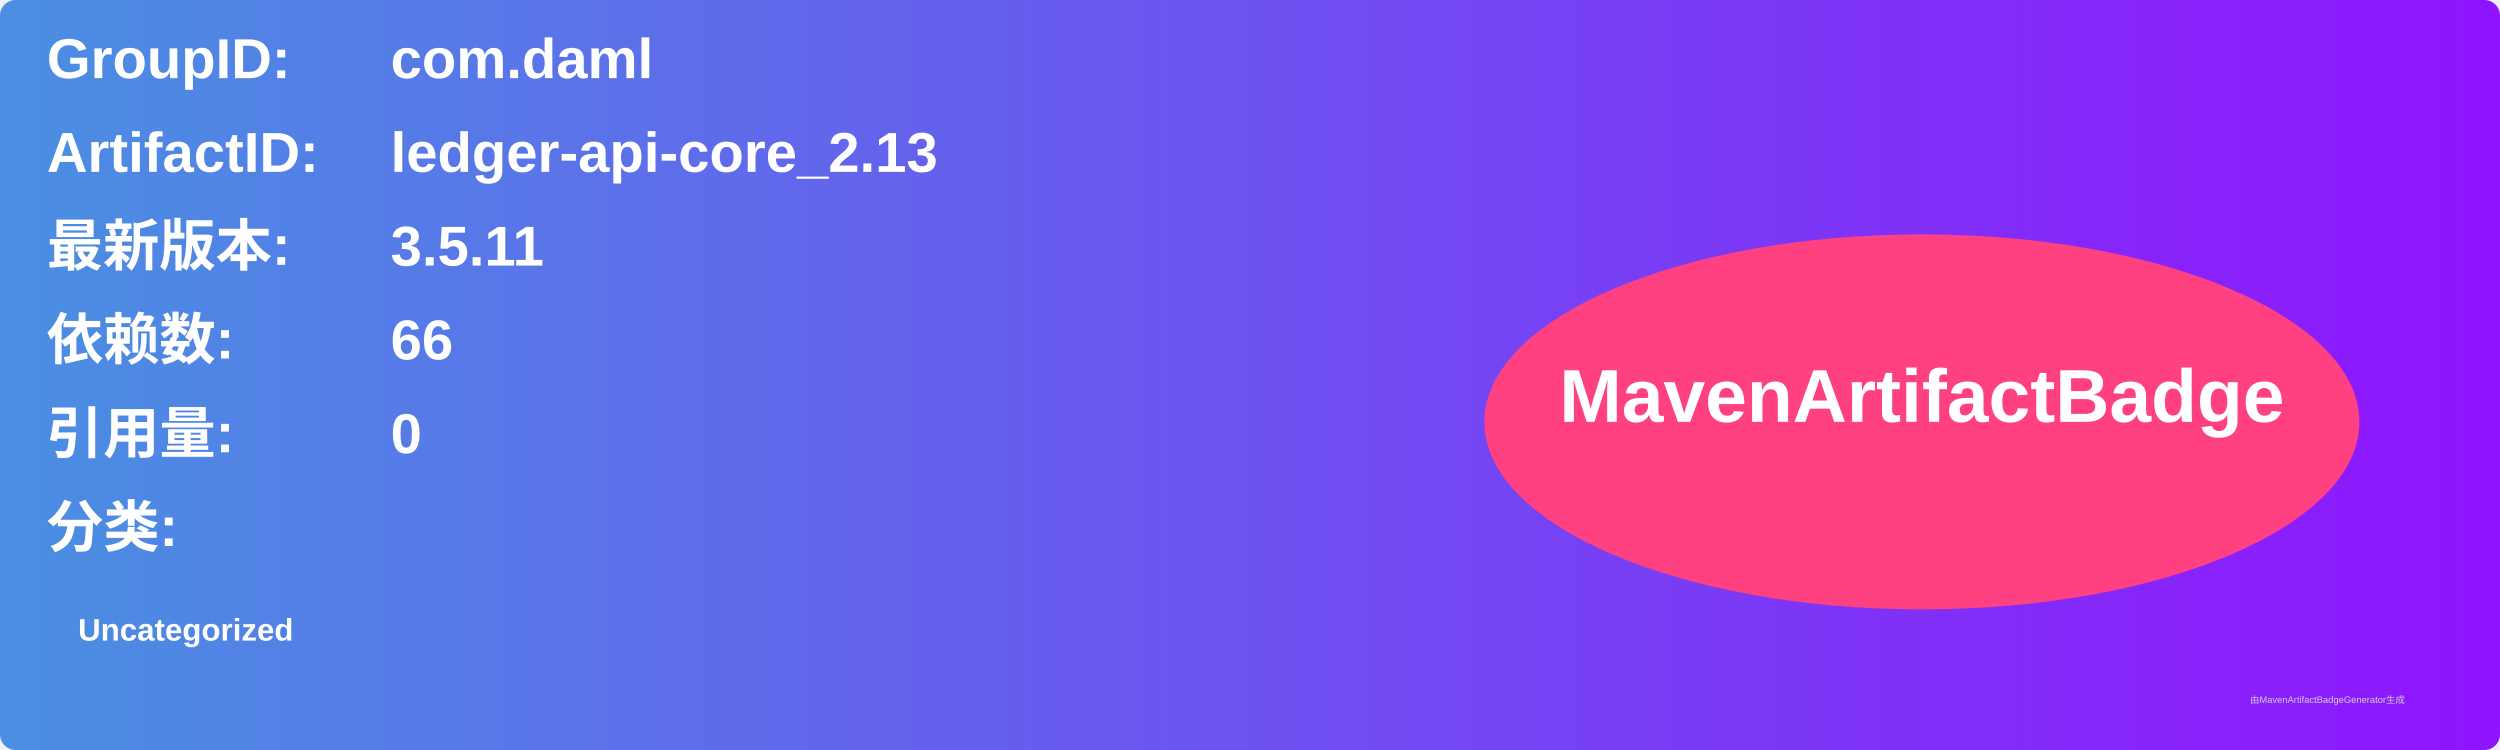
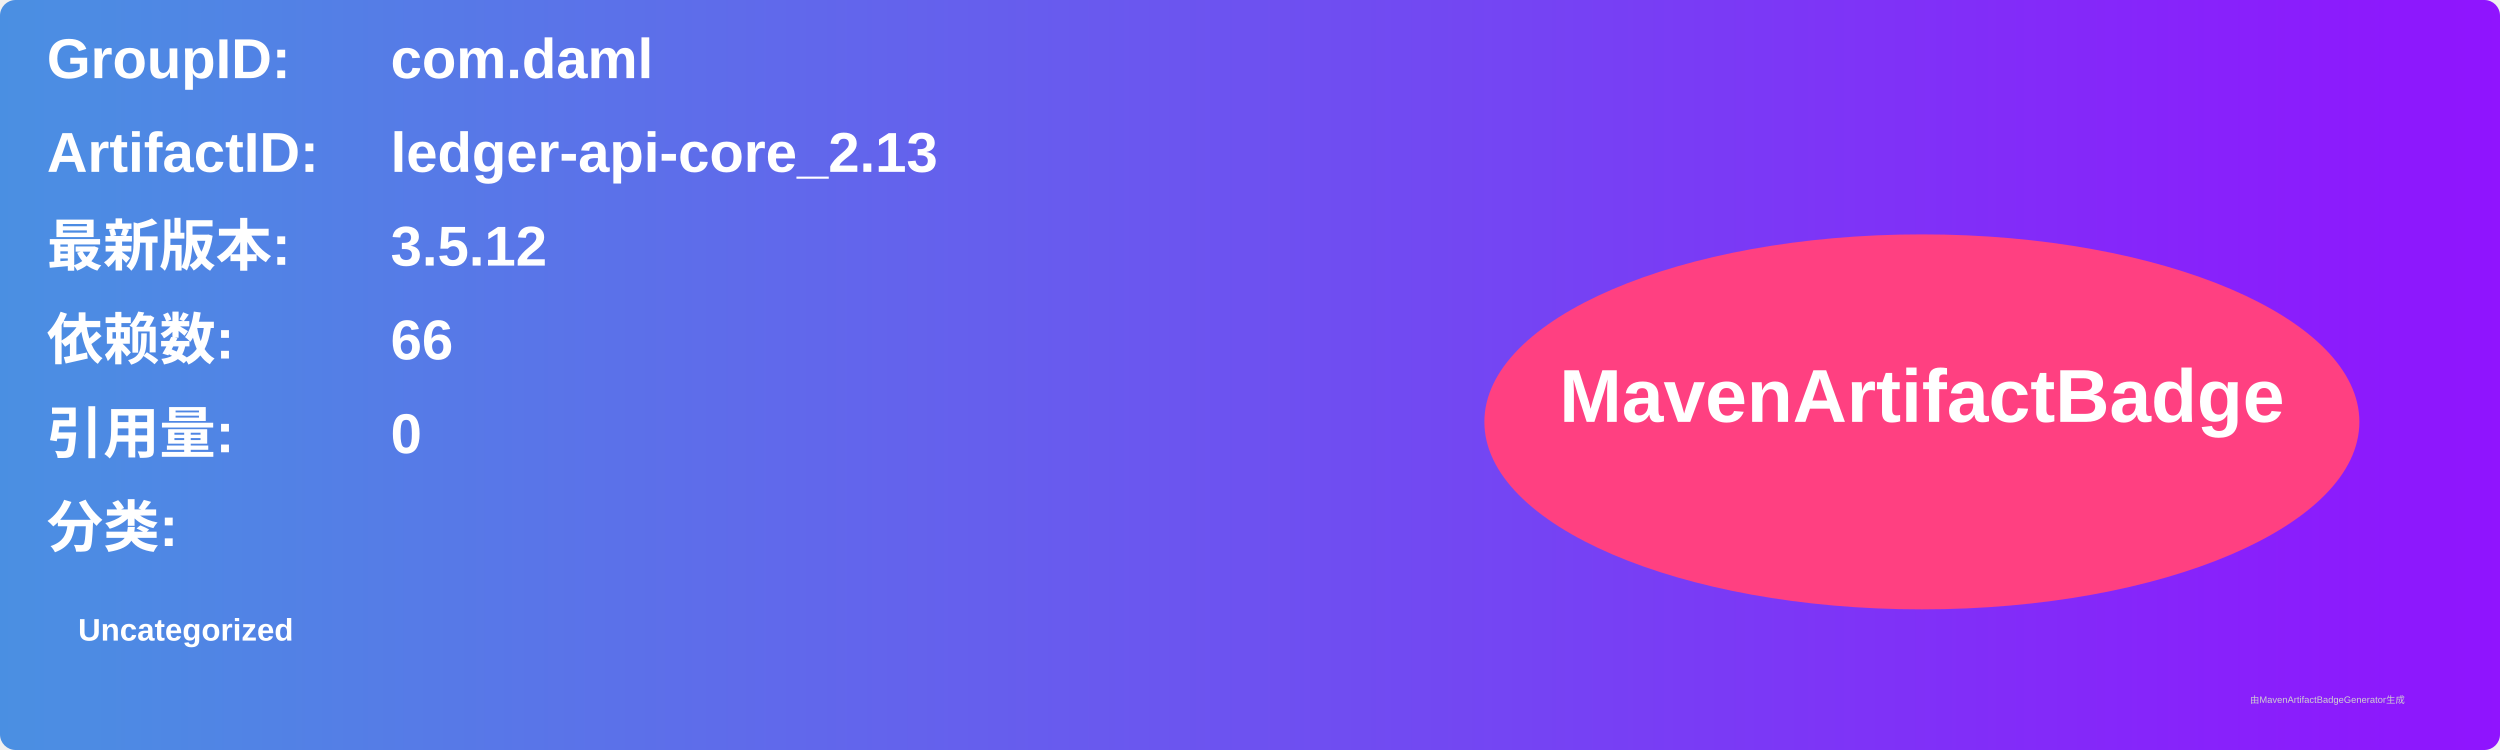
<svg xmlns="http://www.w3.org/2000/svg" width="800" height="240" viewBox="0 0 800 240">
  <linearGradient id="grad" x1="0%" y1="0%" x2="100%" y2="0%">
    <stop offset="0%" stop-color="#4a90e2" />
    <stop offset="100%" stop-color="#9013fe" />
  </linearGradient>
  <rect width="100%" height="100%" rx="5" ry="5" fill="url(#grad)" />
  <g transform="translate(15, 15)">
    <text x="0" y="10" font-family="Arial" font-size="18" fill="white" font-weight="bold" width="260">GroupID:</text>
    <text x="110" y="10" font-family="Arial" font-size="18" fill="white" font-weight="bold" width="460">com.daml</text>
    <text x="0" y="40" font-family="Arial" font-size="18" fill="white" font-weight="bold" width="260">ArtifactID:</text>
    <text x="110" y="40" font-family="Arial" font-size="18" fill="white" font-weight="bold" width="460">ledger-api-core_2.13</text>
    <text x="0" y="70" font-family="Arial" font-size="18" fill="white" font-weight="bold">最新版本:</text>
    <text x="110" y="70" font-family="Arial" font-size="18" fill="white" font-weight="bold">
-       <tspan font-weight="bold">3.5.11</tspan>
+       <tspan font-weight="bold">3.5.12</tspan>
    </text>
    <text x="0" y="100" font-family="Arial" font-size="18" fill="white" font-weight="bold">依赖数: </text>
    <text x="110" y="100" font-family="Arial" font-size="18" fill="white">
      <tspan font-weight="bold">66</tspan>
    </text>
    <text x="0" y="130" font-family="Arial" font-size="18" fill="white" font-weight="bold">引用量: </text>
    <text x="110" y="130" font-family="Arial" font-size="18" fill="white">
      <tspan font-weight="bold">0</tspan>
    </text>
    <text x="0" y="160" font-family="Arial" font-size="18" fill="white" font-weight="bold">分类:</text>
    <text x="10" y="190" font-family="Arial" font-size="10" fill="white">
      <tspan font-weight="bold">Uncategorized</tspan>
    </text>
    <ellipse cx="600" cy="120" rx="140" ry="60" fill="#ff4081" />
    <text x="600" y="120" text-anchor="middle" font-family="Arial" font-size="24" fill="white" font-weight="bold">MavenArtifactBadge</text>
  </g>
  <text x="720" y="225" font-family="Arial" font-size="3" fill="#d0d0d0">由MavenArtifactBadgeGenerator生成</text>
</svg>
